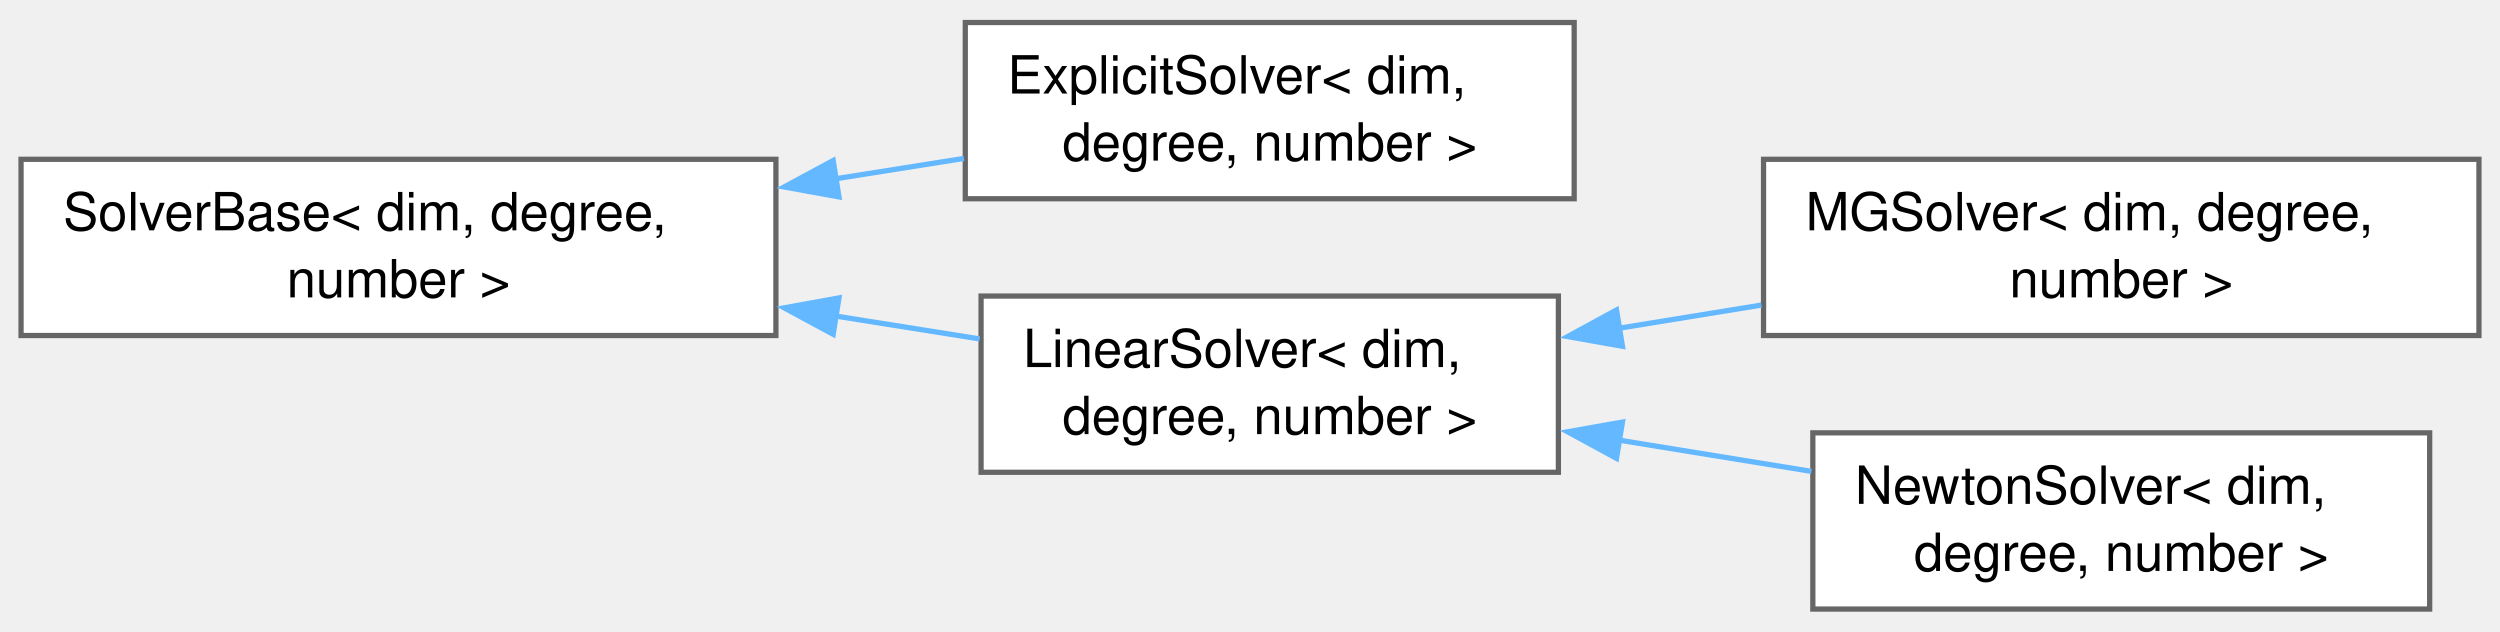
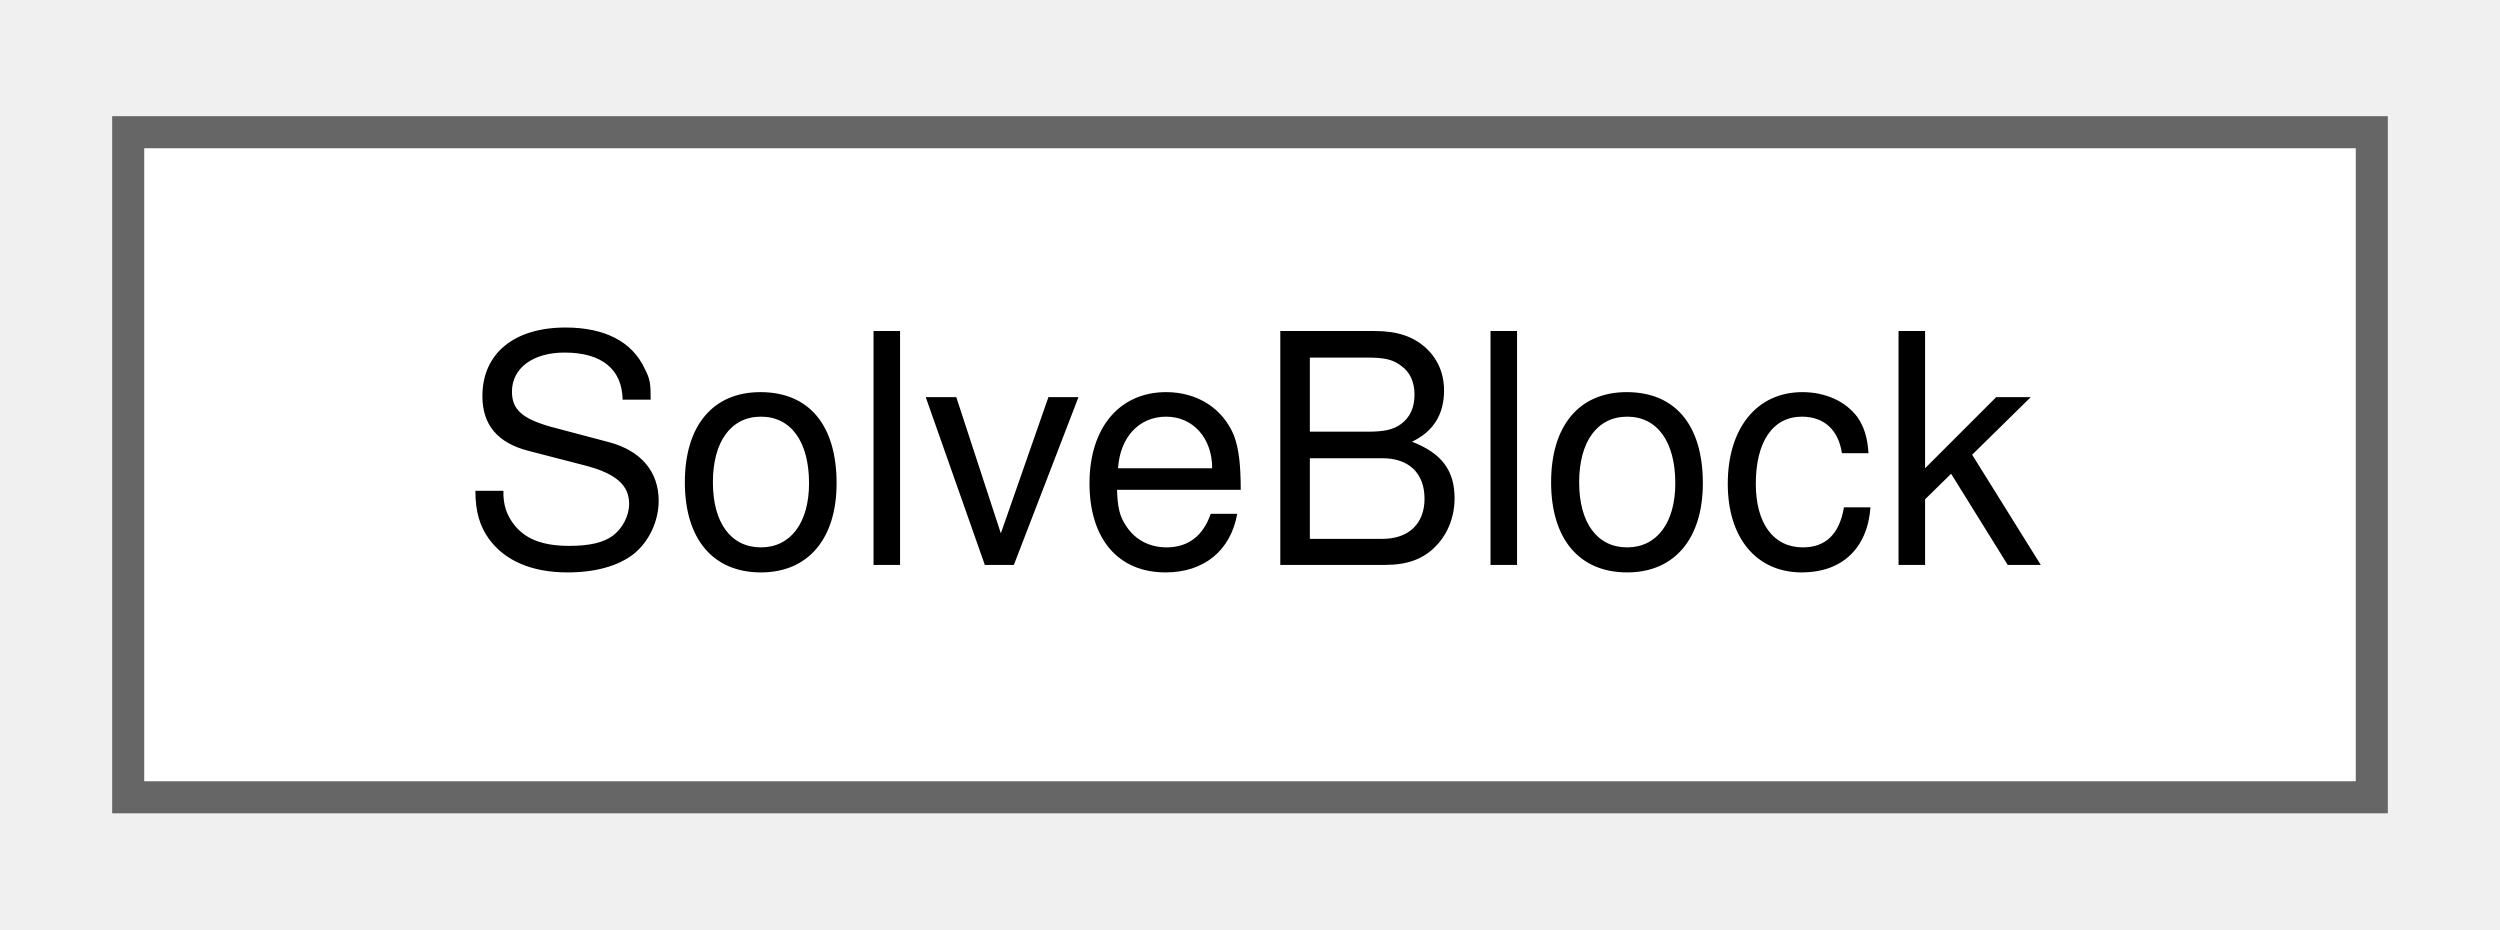
- <svg xmlns="http://www.w3.org/2000/svg" xmlns:xlink="http://www.w3.org/1999/xlink" width="475pt" height="120pt" viewBox="0.00 0.00 475.25 119.50">
-   <g id="graph0" class="graph" transform="scale(1 1) rotate(0) translate(4 115.5)">
+ <svg xmlns="http://www.w3.org/2000/svg" xmlns:xlink="http://www.w3.org/1999/xlink" width="78pt" height="29pt" viewBox="0.00 0.00 78.00 28.75">
+   <g id="graph0" class="graph" transform="scale(1 1) rotate(0) translate(4 24.75)">
    <g id="Node000000" class="node">
      <g id="a_Node000000">
-         <a xlink:href="classSolverBase.html" target="_top" xlink:title=" ">
-           <polygon fill="white" stroke="#666666" points="143.5,-85.5 0,-85.5 0,-52 143.5,-52 143.5,-85.5" />
-           <text text-anchor="start" x="8" y="-72" font-family="Helvetica,sans-Serif" font-size="10.00">SolverBase&lt; dim, degree,</text>
-           <text text-anchor="middle" x="71.75" y="-59.25" font-family="Helvetica,sans-Serif" font-size="10.00"> number &gt;</text>
-         </a>
-       </g>
-     </g>
-     <g id="Node000001" class="node">
-       <g id="a_Node000001">
-         <a xlink:href="classExplicitSolver.html" target="_top" xlink:title="This class handles the explicit solves of all explicit fields.">
-           <polygon fill="white" stroke="#666666" points="295.25,-111.5 179.5,-111.5 179.5,-78 295.25,-78 295.25,-111.5" />
-           <text text-anchor="start" x="187.5" y="-98" font-family="Helvetica,sans-Serif" font-size="10.00">ExplicitSolver&lt; dim,</text>
-           <text text-anchor="middle" x="237.38" y="-85.25" font-family="Helvetica,sans-Serif" font-size="10.00"> degree, number &gt;</text>
-         </a>
-       </g>
-     </g>
-     <g id="edge12_Node000000_Node000001" class="edge">
-       <g id="a_edge12_Node000000_Node000001">
-         <a xlink:title=" ">
-           <path fill="none" stroke="#63b8ff" d="M154.8,-81.79C163.06,-83.1 171.32,-84.41 179.24,-85.67" />
-           <polygon fill="#63b8ff" stroke="#63b8ff" points="155.49,-78.35 145.06,-80.24 154.39,-85.27 155.49,-78.35" />
-         </a>
-       </g>
-     </g>
-     <g id="Node000002" class="node">
-       <g id="a_Node000002">
-         <a xlink:href="classLinearSolver.html" target="_top" xlink:title="This class handles the explicit solves of all explicit fields.">
-           <polygon fill="white" stroke="#666666" points="292.25,-59.5 182.5,-59.5 182.5,-26 292.25,-26 292.25,-59.5" />
-           <text text-anchor="start" x="190.5" y="-46" font-family="Helvetica,sans-Serif" font-size="10.00">LinearSolver&lt; dim,</text>
-           <text text-anchor="middle" x="237.38" y="-33.25" font-family="Helvetica,sans-Serif" font-size="10.00"> degree, number &gt;</text>
-         </a>
-       </g>
-     </g>
-     <g id="edge13_Node000000_Node000002" class="edge">
-       <g id="a_edge13_Node000000_Node000002">
-         <a xlink:title=" ">
-           <path fill="none" stroke="#63b8ff" d="M154.86,-55.7C164.15,-54.23 173.43,-52.75 182.23,-51.35" />
-           <polygon fill="#63b8ff" stroke="#63b8ff" points="154.39,-52.23 145.06,-57.26 155.49,-59.15 154.39,-52.23" />
-         </a>
-       </g>
-     </g>
-     <g id="Node000003" class="node">
-       <g id="a_Node000003">
-         <a xlink:href="classMGSolver.html" target="_top" xlink:title="This class handles the explicit solves of all explicit fields.">
-           <polygon fill="white" stroke="#666666" points="467.25,-85.5 331.25,-85.5 331.25,-52 467.25,-52 467.25,-85.5" />
-           <text text-anchor="start" x="339.25" y="-72" font-family="Helvetica,sans-Serif" font-size="10.00">MGSolver&lt; dim, degree,</text>
-           <text text-anchor="middle" x="399.25" y="-59.25" font-family="Helvetica,sans-Serif" font-size="10.00"> number &gt;</text>
-         </a>
-       </g>
-     </g>
-     <g id="edge14_Node000002_Node000003" class="edge">
-       <g id="a_edge14_Node000002_Node000003">
-         <a xlink:title=" ">
-           <path fill="none" stroke="#63b8ff" d="M303.68,-53.37C312.64,-54.83 321.86,-56.33 330.85,-57.79" />
-           <polygon fill="#63b8ff" stroke="#63b8ff" points="304.43,-49.95 294,-51.8 303.3,-56.86 304.43,-49.95" />
-         </a>
-       </g>
-     </g>
-     <g id="Node000004" class="node">
-       <g id="a_Node000004">
-         <a xlink:href="classNewtonSolver.html" target="_top" xlink:title="This class handles the explicit solves of all explicit fields.">
-           <polygon fill="white" stroke="#666666" points="457.88,-33.5 340.62,-33.5 340.62,0 457.88,0 457.88,-33.5" />
-           <text text-anchor="start" x="348.62" y="-20" font-family="Helvetica,sans-Serif" font-size="10.00">NewtonSolver&lt; dim,</text>
-           <text text-anchor="middle" x="399.25" y="-7.25" font-family="Helvetica,sans-Serif" font-size="10.00"> degree, number &gt;</text>
-         </a>
-       </g>
-     </g>
-     <g id="edge15_Node000002_Node000004" class="edge">
-       <g id="a_edge15_Node000002_Node000004">
-         <a xlink:title=" ">
-           <path fill="none" stroke="#63b8ff" d="M303.53,-32.15C315.72,-30.17 328.39,-28.11 340.35,-26.17" />
-           <polygon fill="#63b8ff" stroke="#63b8ff" points="303.3,-28.64 294,-33.7 304.43,-35.55 303.3,-28.64" />
+         <a xlink:href="classSolveBlock.html" target="_top" xlink:title="Structure to hold the attributes of a solve-block.">
+           <polygon fill="white" stroke="#666666" points="70,-20.75 0,-20.75 0,0 70,0 70,-20.75" />
+           <text text-anchor="middle" x="35" y="-7.25" font-family="Helvetica,sans-Serif" font-size="10.00">SolveBlock</text>
        </a>
      </g>
    </g>
  </g>
</svg>
